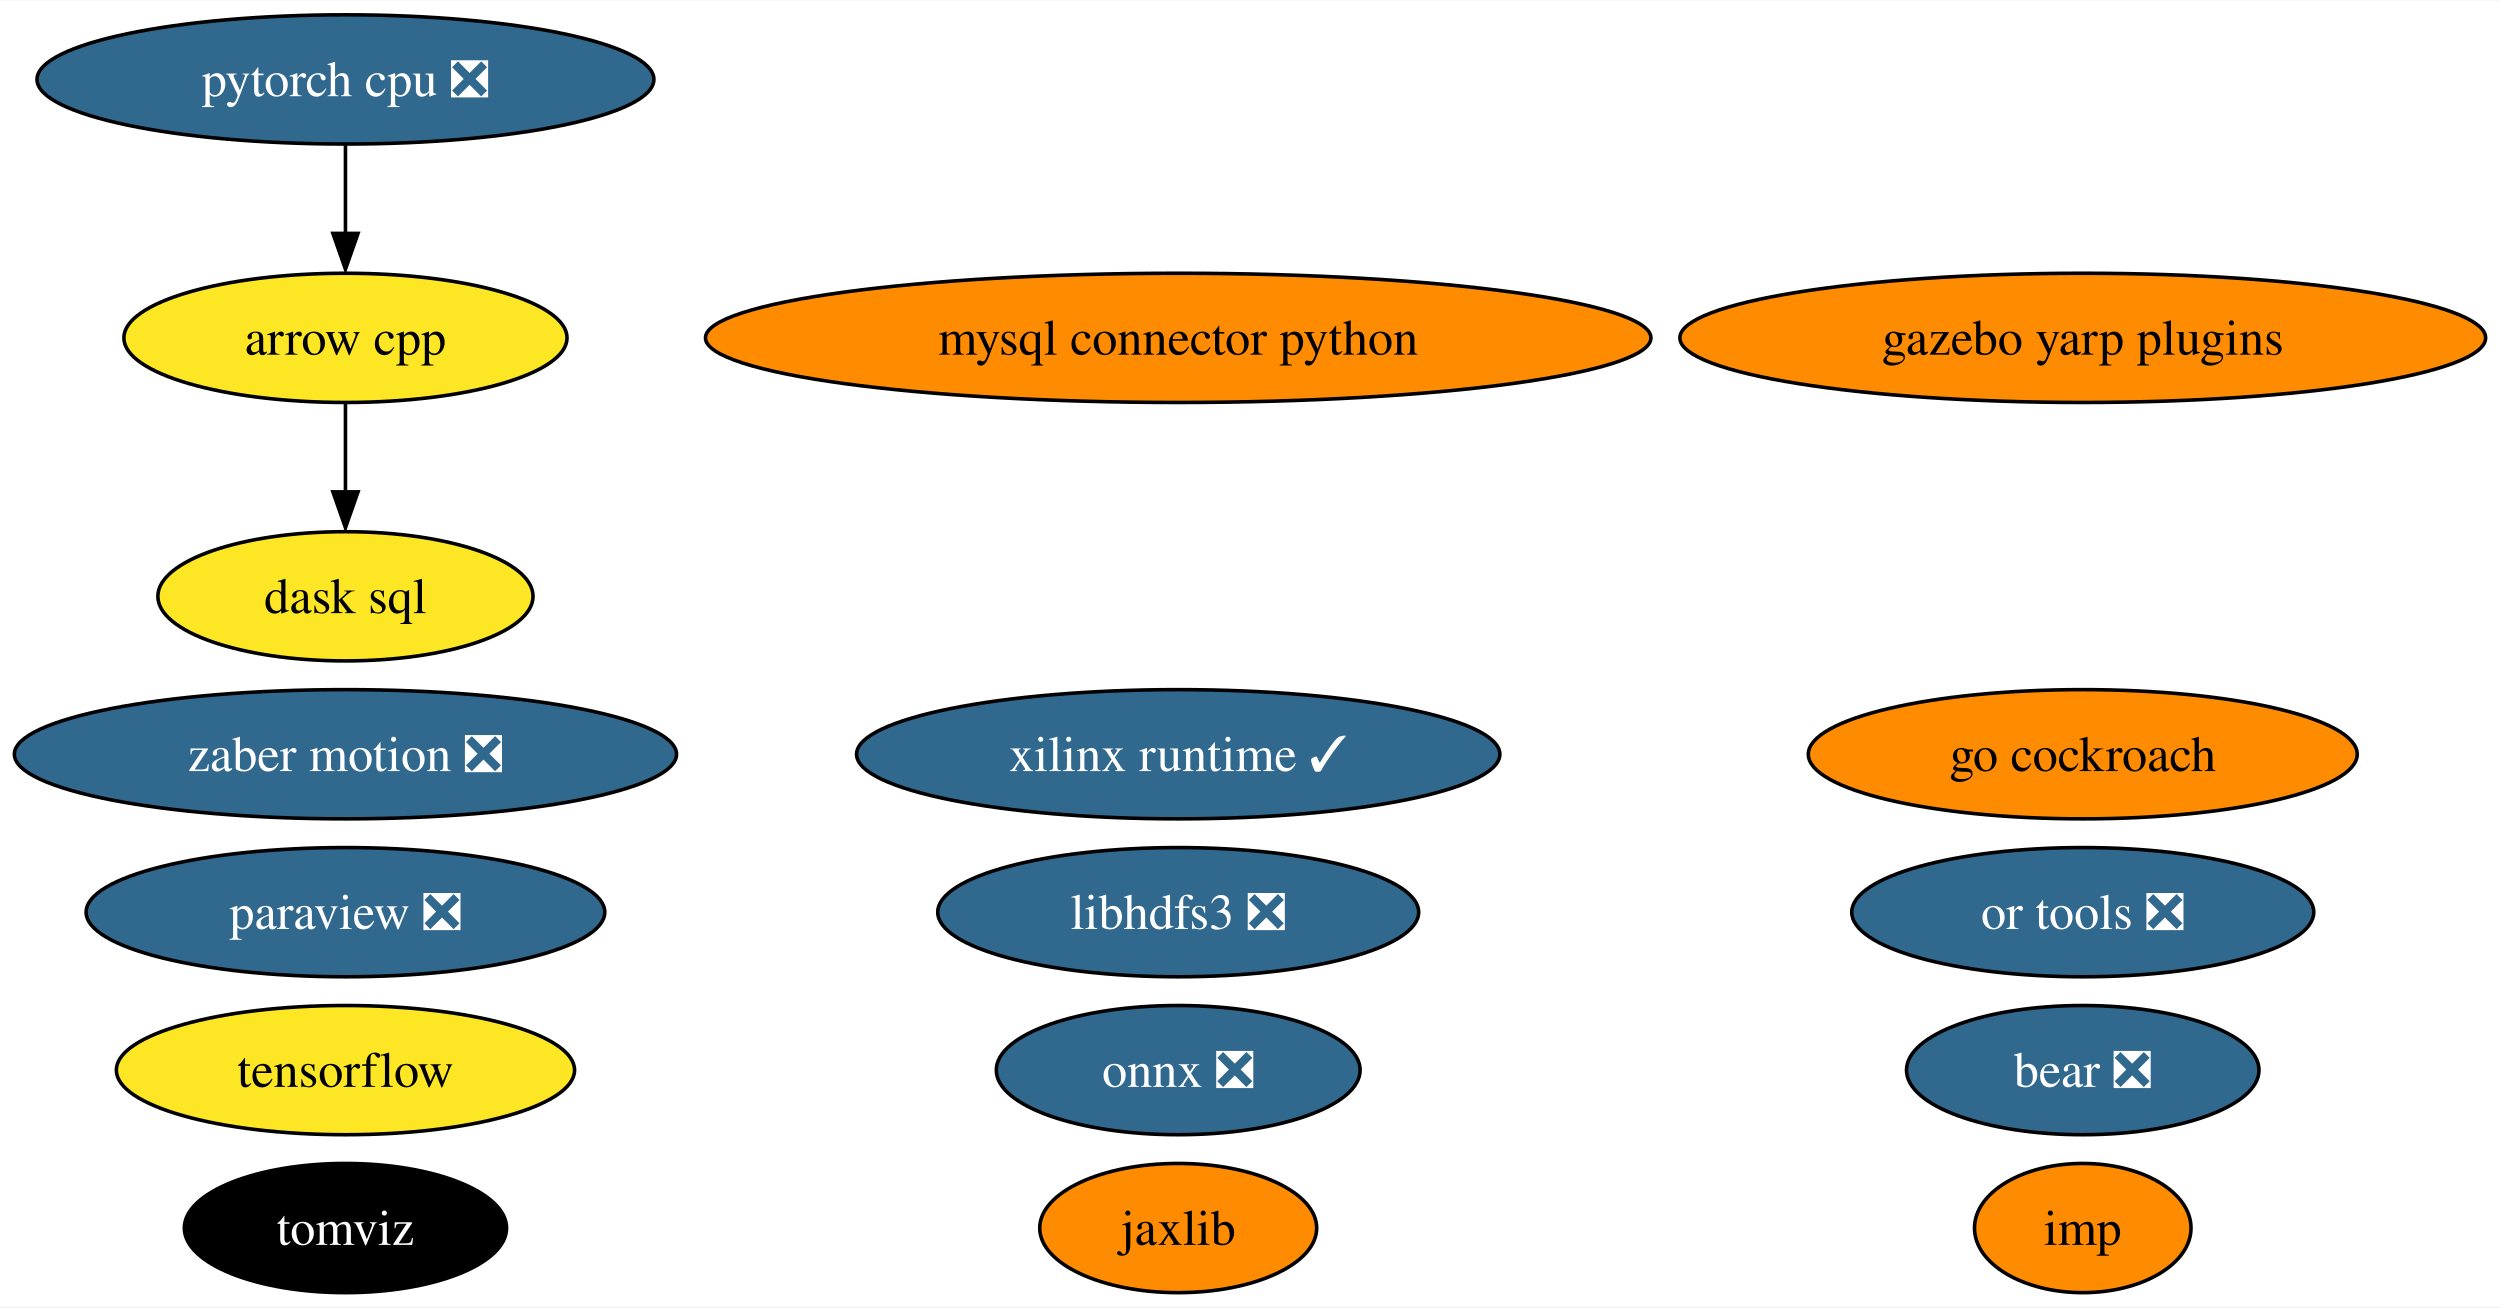
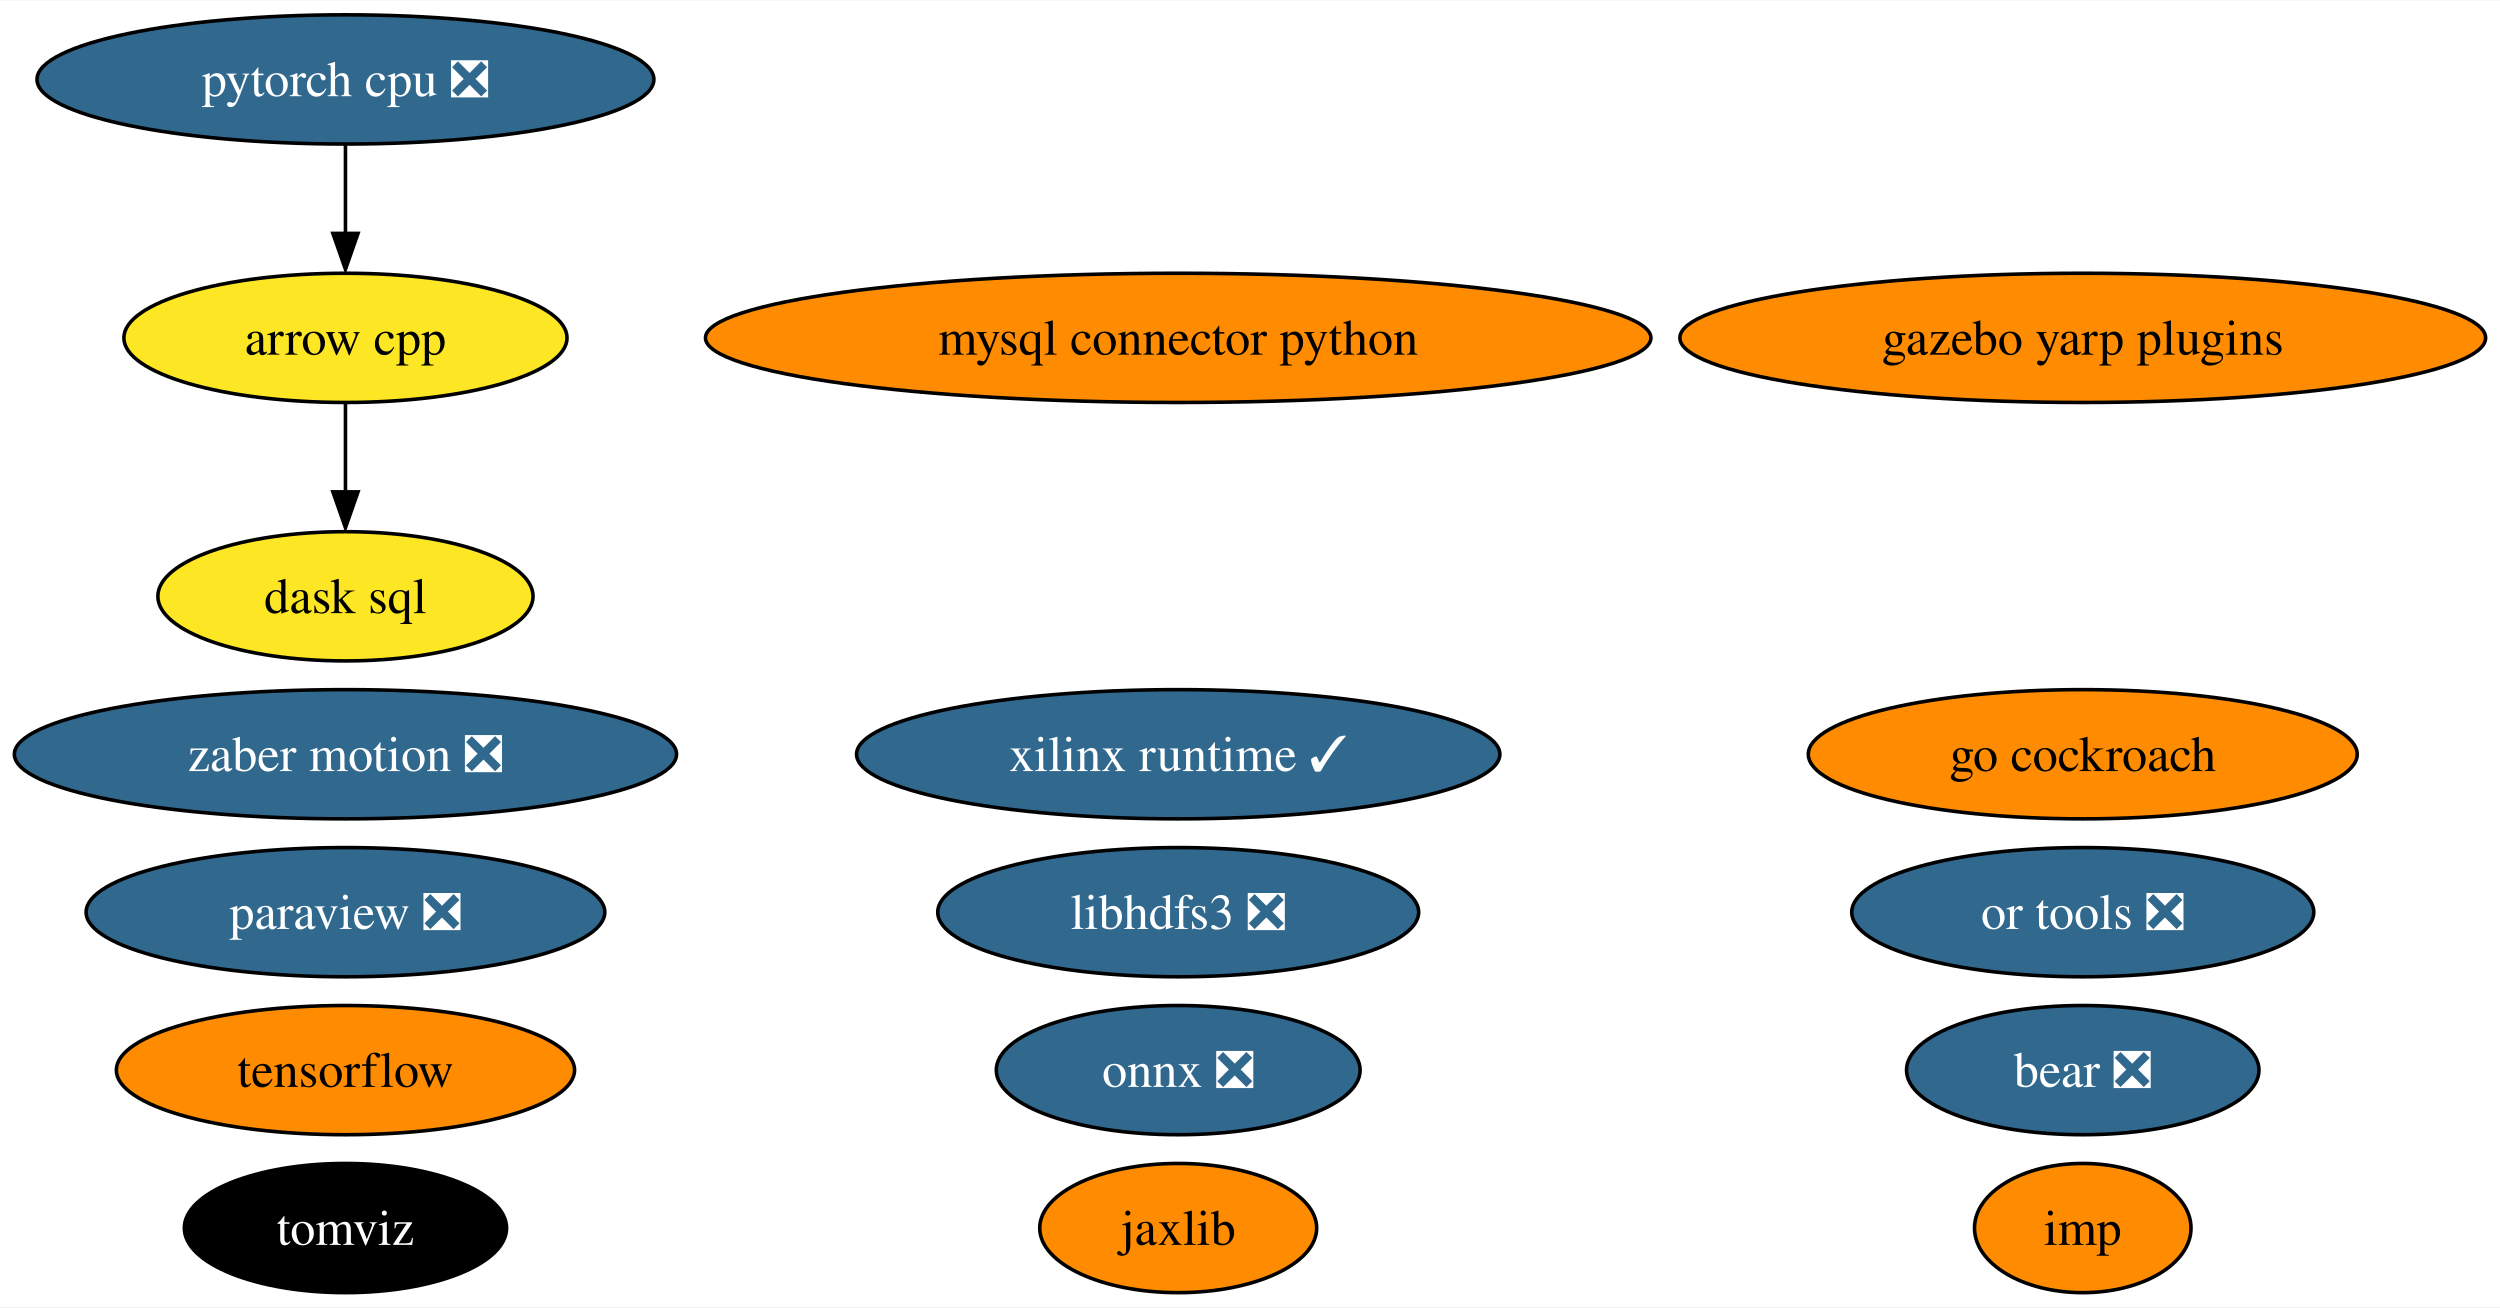
<svg xmlns="http://www.w3.org/2000/svg" xmlns:xlink="http://www.w3.org/1999/xlink" width="696pt" height="364pt" viewBox="0.00 0.00 696.48 364.00">
  <g id="graph0" class="graph" transform="scale(1 1) rotate(0) translate(4 360)">
    <polygon fill="white" stroke="none" points="-4,4 -4,-360 692.48,-360 692.48,4 -4,4" />
    <g id="node1" class="node">
      <g id="a_node1">
        <a xlink:href="https://github.com/conda-forge/arrow-cpp-feedstock" xlink:title="arrow cpp">
          <ellipse fill="#fde725" stroke="black" cx="92.24" cy="-266" rx="61.73" ry="18" />
          <text text-anchor="middle" x="92.24" y="-261.32" font-family="Times,serif" font-size="14.00">arrow cpp</text>
        </a>
      </g>
    </g>
    <g id="node11" class="node">
      <g id="a_node11">
        <a xlink:href="https://github.com/conda-forge/dask-sql-feedstock" xlink:title="dask sql">
          <ellipse fill="#fde725" stroke="black" cx="92.24" cy="-194" rx="52.26" ry="18" />
          <text text-anchor="middle" x="92.24" y="-189.32" font-family="Times,serif" font-size="14.00">dask sql</text>
        </a>
      </g>
    </g>
    <g id="edge1" class="edge">
      <path fill="none" stroke="black" d="M92.24,-247.7C92.24,-240.24 92.24,-231.32 92.24,-222.97" />
      <polygon fill="black" stroke="black" points="95.74,-223.1 92.24,-213.1 88.74,-223.1 95.74,-223.1" />
    </g>
    <g id="node2" class="node">
      <g id="a_node2">
        <a xlink:href="https://github.com/conda-forge/mysql-connector-python-feedstock" xlink:title="mysql connector python">
          <ellipse fill="#ff8c00" stroke="black" cx="324.24" cy="-266" rx="131.7" ry="18" />
          <text text-anchor="middle" x="324.24" y="-261.32" font-family="Times,serif" font-size="14.00">mysql connector python</text>
        </a>
      </g>
    </g>
    <g id="node3" class="node">
      <g id="a_node3">
        <a xlink:href="https://github.com/conda-forge/onnx-feedstock/pull/96" xlink:title="onnx ❎">
          <ellipse fill="#31688e" stroke="black" cx="324.24" cy="-62" rx="50.68" ry="18" />
          <text text-anchor="middle" x="324.24" y="-57.33" font-family="Times,serif" font-size="14.00" fill="white">onnx ❎</text>
        </a>
      </g>
    </g>
    <g id="node4" class="node">
      <g id="a_node4">
        <a xlink:href="https://github.com/conda-forge/paraview-feedstock/pull/198" xlink:title="paraview ❎">
          <ellipse fill="#31688e" stroke="black" cx="92.24" cy="-106" rx="72.25" ry="18" />
          <text text-anchor="middle" x="92.24" y="-101.33" font-family="Times,serif" font-size="14.00" fill="white">paraview ❎</text>
        </a>
      </g>
    </g>
    <g id="node5" class="node">
      <g id="a_node5">
        <a xlink:href="https://github.com/conda-forge/tensorflow-feedstock" xlink:title="tensorflow">
-           <ellipse fill="#fde725" stroke="black" cx="92.24" cy="-62" rx="63.83" ry="18" />
+           <ellipse fill="#ff8c00" stroke="black" cx="92.24" cy="-62" rx="63.83" ry="18" />
          <text text-anchor="middle" x="92.24" y="-57.33" font-family="Times,serif" font-size="14.00">tensorflow</text>
        </a>
      </g>
    </g>
    <g id="node6" class="node">
      <g id="a_node6">
        <a xlink:href="https://github.com/conda-forge/libhdfs3-feedstock/pull/50" xlink:title="libhdfs3 ❎">
          <ellipse fill="#31688e" stroke="black" cx="324.24" cy="-106" rx="66.99" ry="18" />
          <text text-anchor="middle" x="324.24" y="-101.33" font-family="Times,serif" font-size="14.00" fill="white">libhdfs3 ❎</text>
        </a>
      </g>
    </g>
    <g id="node7" class="node">
      <g id="a_node7">
        <a xlink:href="https://github.com/conda-forge/pytorch-cpu-feedstock/pull/170" xlink:title="pytorch cpu ❎">
          <ellipse fill="#31688e" stroke="black" cx="92.24" cy="-338" rx="85.93" ry="18" />
          <text text-anchor="middle" x="92.24" y="-333.32" font-family="Times,serif" font-size="14.00" fill="white">pytorch cpu ❎</text>
        </a>
      </g>
    </g>
    <g id="edge2" class="edge">
      <path fill="none" stroke="black" d="M92.24,-319.7C92.24,-312.24 92.24,-303.32 92.24,-294.97" />
      <polygon fill="black" stroke="black" points="95.74,-295.1 92.24,-285.1 88.74,-295.1 95.74,-295.1" />
    </g>
    <g id="node8" class="node">
      <g id="a_node8">
        <a xlink:href="https://github.com/conda-forge/jaxlib-feedstock" xlink:title="jaxlib">
          <ellipse fill="#ff8c00" stroke="black" cx="324.24" cy="-18" rx="38.58" ry="18" />
          <text text-anchor="middle" x="324.24" y="-13.32" font-family="Times,serif" font-size="14.00">jaxlib</text>
        </a>
      </g>
    </g>
    <g id="node9" class="node">
      <g id="a_node9">
        <a xlink:href="https://github.com/conda-forge/zaber-motion-feedstock/pull/104" xlink:title="zaber motion ❎">
          <ellipse fill="#31688e" stroke="black" cx="92.24" cy="-150" rx="92.24" ry="18" />
          <text text-anchor="middle" x="92.24" y="-145.32" font-family="Times,serif" font-size="14.00" fill="white">zaber motion ❎</text>
        </a>
      </g>
    </g>
    <g id="node10" class="node">
      <g id="a_node10">
        <a xlink:href="https://github.com/conda-forge/go-cockroach-feedstock" xlink:title="go cockroach">
          <ellipse fill="#ff8c00" stroke="black" cx="576.24" cy="-150" rx="76.46" ry="18" />
          <text text-anchor="middle" x="576.24" y="-145.32" font-family="Times,serif" font-size="14.00">go cockroach</text>
        </a>
      </g>
    </g>
    <g id="node12" class="node">
      <g id="a_node12">
        <a xlink:href="https://github.com/conda-forge/tomviz-feedstock" xlink:title="tomviz">
          <ellipse fill="#000000" stroke="black" cx="92.24" cy="-18" rx="44.89" ry="18" />
          <text text-anchor="middle" x="92.24" y="-13.32" font-family="Times,serif" font-size="14.00" fill="white">tomviz</text>
        </a>
      </g>
    </g>
    <g id="node13" class="node">
      <g id="a_node13">
        <a xlink:href="https://github.com/conda-forge/imp-feedstock" xlink:title="imp">
          <ellipse fill="#ff8c00" stroke="black" cx="576.24" cy="-18" rx="30.16" ry="18" />
          <text text-anchor="middle" x="576.24" y="-13.32" font-family="Times,serif" font-size="14.00">imp</text>
        </a>
      </g>
    </g>
    <g id="node14" class="node">
      <g id="a_node14">
        <a xlink:href="https://github.com/conda-forge/or-tools-feedstock/pull/44" xlink:title="or tools ❎">
          <ellipse fill="#31688e" stroke="black" cx="576.24" cy="-106" rx="64.36" ry="18" />
          <text text-anchor="middle" x="576.24" y="-101.33" font-family="Times,serif" font-size="14.00" fill="white">or tools ❎</text>
        </a>
      </g>
    </g>
    <g id="node15" class="node">
      <g id="a_node15">
        <a xlink:href="https://github.com/conda-forge/bear-feedstock/pull/35" xlink:title="bear ❎">
          <ellipse fill="#31688e" stroke="black" cx="576.24" cy="-62" rx="49.1" ry="18" />
          <text text-anchor="middle" x="576.24" y="-57.33" font-family="Times,serif" font-size="14.00" fill="white">bear ❎</text>
        </a>
      </g>
    </g>
    <g id="node16" class="node">
      <g id="a_node16">
        <a xlink:href="https://github.com/conda-forge/xilinx-runtime-feedstock/pull/13" xlink:title="xilinx runtime ✓">
          <ellipse fill="#31688e" stroke="black" cx="324.24" cy="-150" rx="89.61" ry="18" />
          <text text-anchor="middle" x="324.24" y="-145.32" font-family="Times,serif" font-size="14.00" fill="white">xilinx runtime ✓</text>
        </a>
      </g>
    </g>
    <g id="node17" class="node">
      <g id="a_node17">
        <a xlink:href="https://github.com/conda-forge/gazebo-yarp-plugins-feedstock" xlink:title="gazebo yarp plugins">
          <ellipse fill="#ff8c00" stroke="black" cx="576.24" cy="-266" rx="112.24" ry="18" />
          <text text-anchor="middle" x="576.24" y="-261.32" font-family="Times,serif" font-size="14.00">gazebo yarp plugins</text>
        </a>
      </g>
    </g>
  </g>
</svg>
